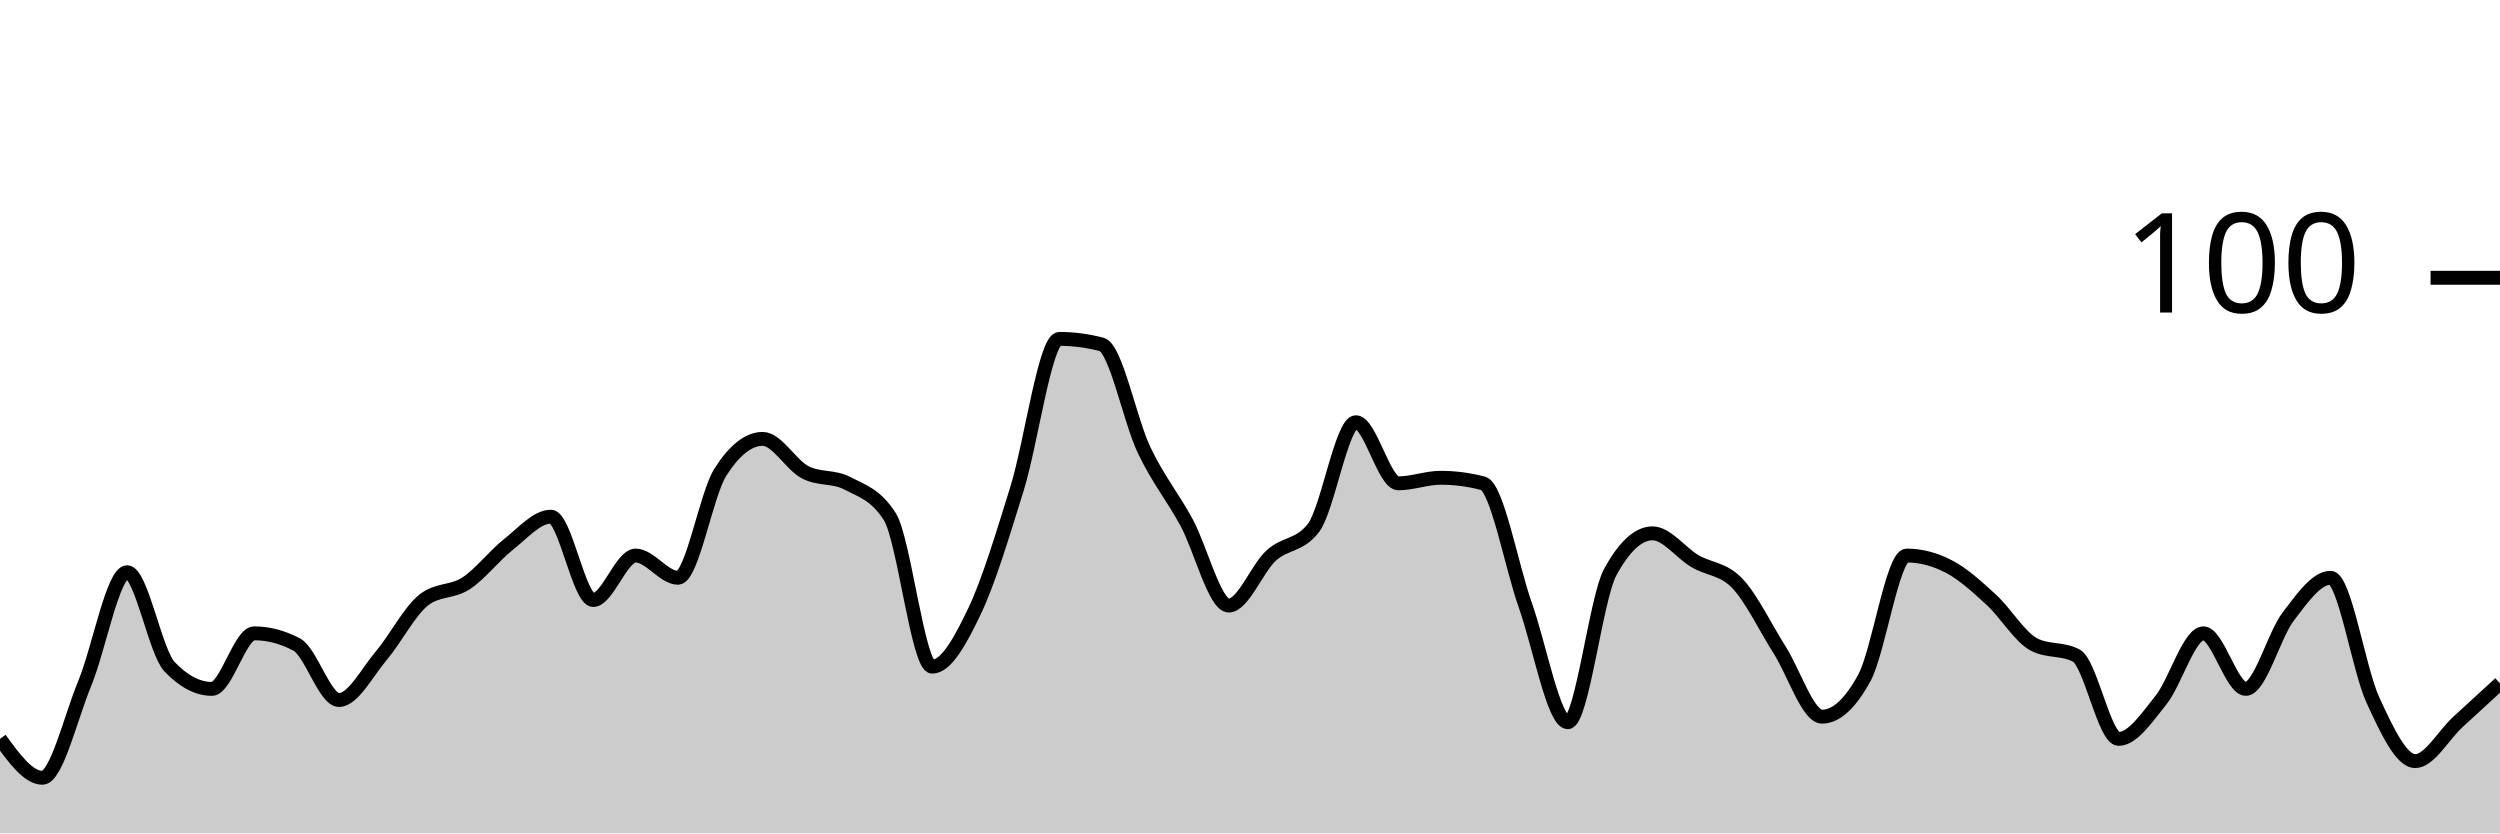
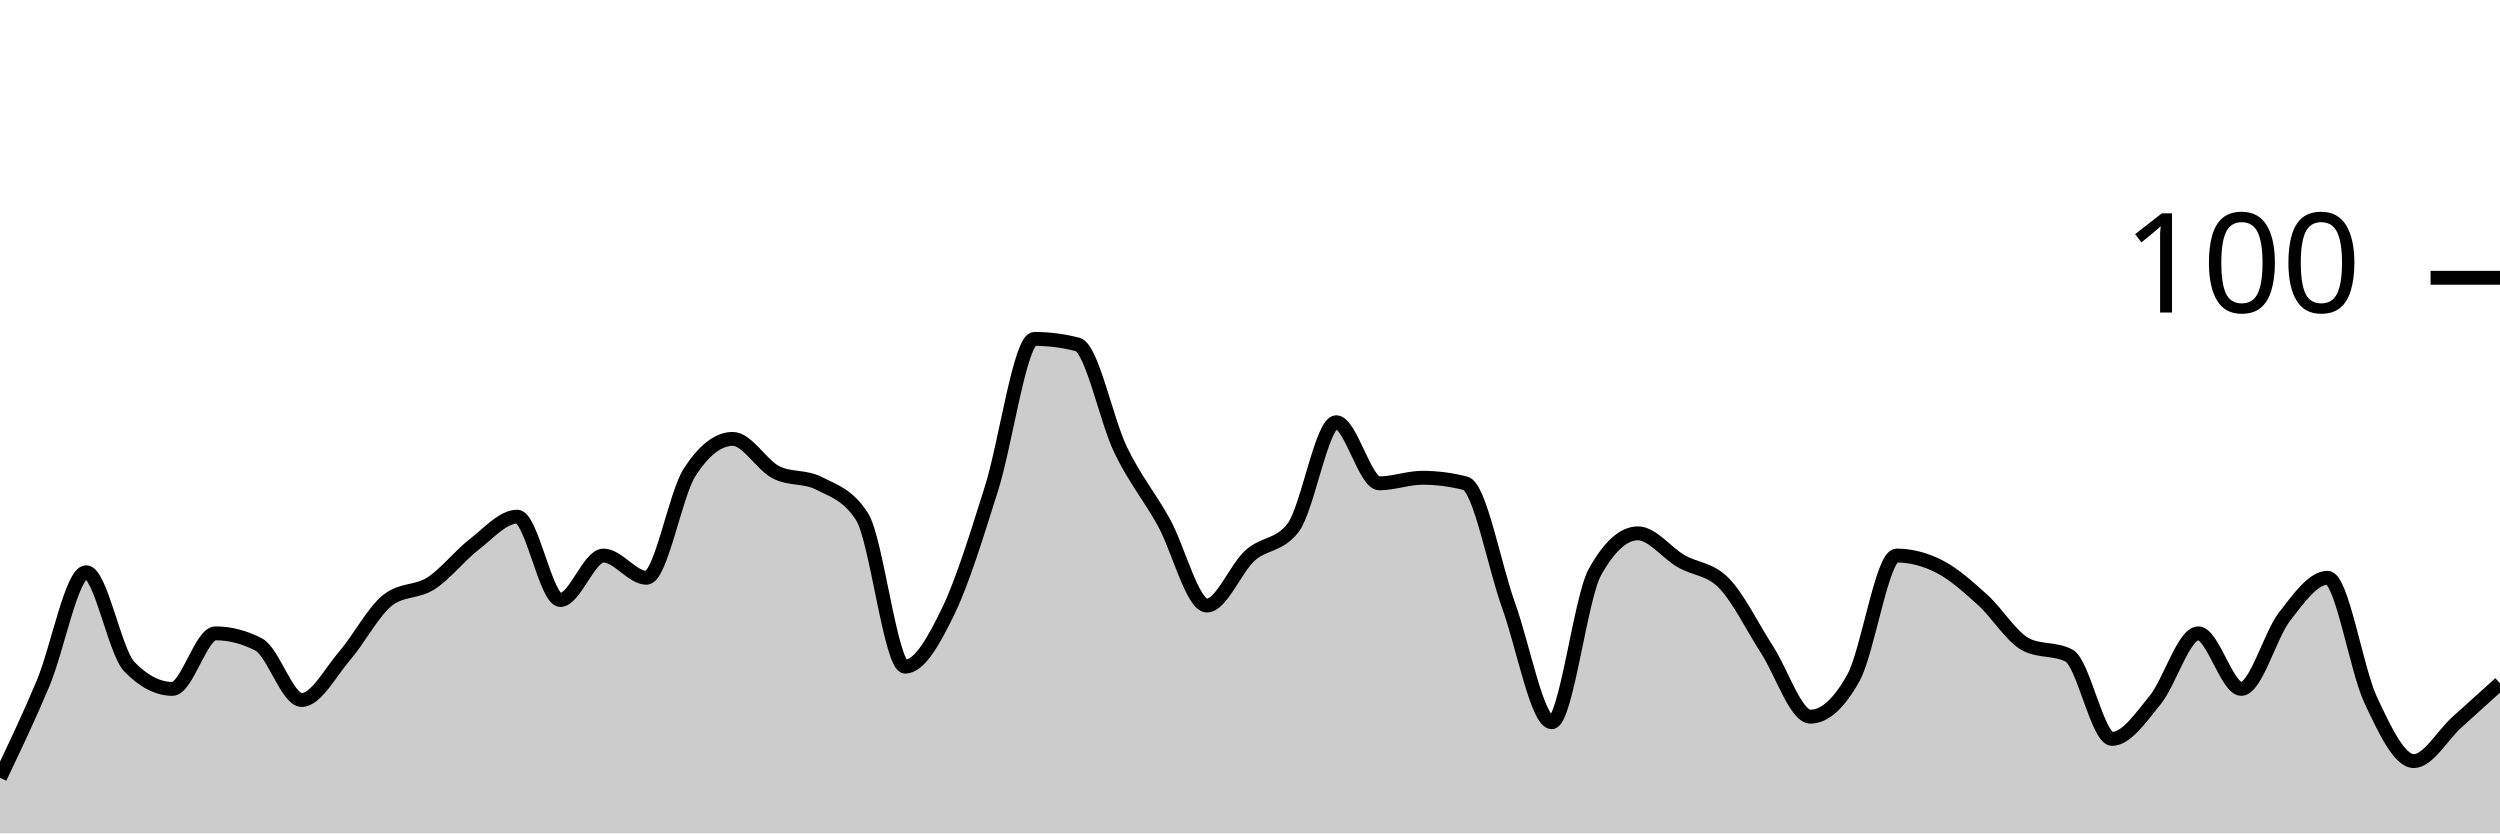
<svg xmlns="http://www.w3.org/2000/svg" viewBox="0 0 180 60">
  <g transform="translate(0,20)">
-     <path class="area" fill="rgba(0, 0, 0, 0.2)" d="M0,33.2C1.017,34.6,2.034,36,3.051,36C4.068,36,5.085,31.667,6.102,29.2C7.119,26.733,8.136,21.2,9.153,21.2C10.169,21.2,11.186,26.933,12.203,28C13.22,29.067,14.237,29.6,15.254,29.6C16.271,29.6,17.288,25.6,18.305,25.6C19.322,25.6,20.339,25.867,21.356,26.4C22.373,26.933,23.39,30.4,24.407,30.4C25.424,30.4,26.441,28.4,27.458,27.2C28.475,26,29.492,24,30.508,23.2C31.525,22.4,32.542,22.667,33.559,22C34.576,21.333,35.593,20,36.61,19.2C37.627,18.4,38.644,17.2,39.661,17.2C40.678,17.2,41.695,23.2,42.712,23.2C43.729,23.2,44.746,20,45.763,20C46.78,20,47.797,21.6,48.814,21.6C49.831,21.6,50.847,15.6,51.864,14C52.881,12.4,53.898,11.6,54.915,11.6C55.932,11.6,56.949,13.467,57.966,14C58.983,14.533,60,14.267,61.017,14.8C62.034,15.333,63.051,15.6,64.068,17.2C65.085,18.8,66.102,28,67.119,28C68.136,28,69.153,26.133,70.169,24C71.186,21.867,72.203,18.467,73.22,15.2C74.237,11.933,75.254,4.4,76.271,4.4C77.288,4.4,78.305,4.533,79.322,4.8C80.339,5.067,81.356,10.267,82.373,12.4C83.39,14.533,84.407,15.733,85.424,17.6C86.441,19.467,87.458,23.6,88.475,23.6C89.492,23.6,90.508,20.933,91.525,20C92.542,19.067,93.559,19.333,94.576,18C95.593,16.667,96.61,10.4,97.627,10.4C98.644,10.4,99.661,14.8,100.678,14.8C101.695,14.8,102.712,14.4,103.729,14.4C104.746,14.4,105.763,14.533,106.78,14.8C107.797,15.067,108.814,20.733,109.831,23.6C110.847,26.467,111.864,32,112.881,32C113.898,32,114.915,23.067,115.932,21.2C116.949,19.333,117.966,18.4,118.983,18.4C120,18.4,121.017,19.8,122.034,20.4C123.051,21,124.068,20.933,125.085,22C126.102,23.067,127.119,25.2,128.136,26.8C129.153,28.4,130.169,31.6,131.186,31.6C132.203,31.6,133.22,30.667,134.237,28.8C135.254,26.933,136.271,20,137.288,20C138.305,20,139.322,20.267,140.339,20.8C141.356,21.333,142.373,22.267,143.39,23.2C144.407,24.133,145.424,25.867,146.441,26.4C147.458,26.933,148.475,26.667,149.492,27.2C150.508,27.733,151.525,33.2,152.542,33.2C153.559,33.2,154.576,31.667,155.593,30.4C156.61,29.133,157.627,25.6,158.644,25.6C159.661,25.6,160.678,29.6,161.695,29.6C162.712,29.6,163.729,25.733,164.746,24.4C165.763,23.067,166.78,21.6,167.797,21.6C168.814,21.6,169.831,28.2,170.847,30.4C171.864,32.6,172.881,34.8,173.898,34.8C174.915,34.8,175.932,32.933,176.949,32C177.966,31.067,178.983,30.133,180,29.2L180,40C178.983,40,177.966,40,176.949,40C175.932,40,174.915,40,173.898,40C172.881,40,171.864,40,170.847,40C169.831,40,168.814,40,167.797,40C166.78,40,165.763,40,164.746,40C163.729,40,162.712,40,161.695,40C160.678,40,159.661,40,158.644,40C157.627,40,156.61,40,155.593,40C154.576,40,153.559,40,152.542,40C151.525,40,150.508,40,149.492,40C148.475,40,147.458,40,146.441,40C145.424,40,144.407,40,143.39,40C142.373,40,141.356,40,140.339,40C139.322,40,138.305,40,137.288,40C136.271,40,135.254,40,134.237,40C133.22,40,132.203,40,131.186,40C130.169,40,129.153,40,128.136,40C127.119,40,126.102,40,125.085,40C124.068,40,123.051,40,122.034,40C121.017,40,120,40,118.983,40C117.966,40,116.949,40,115.932,40C114.915,40,113.898,40,112.881,40C111.864,40,110.847,40,109.831,40C108.814,40,107.797,40,106.78,40C105.763,40,104.746,40,103.729,40C102.712,40,101.695,40,100.678,40C99.661,40,98.644,40,97.627,40C96.61,40,95.593,40,94.576,40C93.559,40,92.542,40,91.525,40C90.508,40,89.492,40,88.475,40C87.458,40,86.441,40,85.424,40C84.407,40,83.39,40,82.373,40C81.356,40,80.339,40,79.322,40C78.305,40,77.288,40,76.271,40C75.254,40,74.237,40,73.22,40C72.203,40,71.186,40,70.169,40C69.153,40,68.136,40,67.119,40C66.102,40,65.085,40,64.068,40C63.051,40,62.034,40,61.017,40C60,40,58.983,40,57.966,40C56.949,40,55.932,40,54.915,40C53.898,40,52.881,40,51.864,40C50.847,40,49.831,40,48.814,40C47.797,40,46.78,40,45.763,40C44.746,40,43.729,40,42.712,40C41.695,40,40.678,40,39.661,40C38.644,40,37.627,40,36.61,40C35.593,40,34.576,40,33.559,40C32.542,40,31.525,40,30.508,40C29.492,40,28.475,40,27.458,40C26.441,40,25.424,40,24.407,40C23.39,40,22.373,40,21.356,40C20.339,40,19.322,40,18.305,40C17.288,40,16.271,40,15.254,40C14.237,40,13.22,40,12.203,40C11.186,40,10.169,40,9.153,40C8.136,40,7.119,40,6.102,40C5.085,40,4.068,40,3.051,40C2.034,40,1.017,40,0,40Z" />
-     <path class="line" stroke="black" fill="none" d="M0,33.2C1.017,34.6,2.034,36,3.051,36C4.068,36,5.085,31.667,6.102,29.2C7.119,26.733,8.136,21.2,9.153,21.2C10.169,21.2,11.186,26.933,12.203,28C13.22,29.067,14.237,29.6,15.254,29.6C16.271,29.6,17.288,25.6,18.305,25.6C19.322,25.6,20.339,25.867,21.356,26.4C22.373,26.933,23.39,30.4,24.407,30.4C25.424,30.4,26.441,28.4,27.458,27.2C28.475,26,29.492,24,30.508,23.2C31.525,22.4,32.542,22.667,33.559,22C34.576,21.333,35.593,20,36.61,19.2C37.627,18.4,38.644,17.2,39.661,17.2C40.678,17.2,41.695,23.2,42.712,23.2C43.729,23.2,44.746,20,45.763,20C46.78,20,47.797,21.6,48.814,21.6C49.831,21.6,50.847,15.6,51.864,14C52.881,12.4,53.898,11.6,54.915,11.6C55.932,11.6,56.949,13.467,57.966,14C58.983,14.533,60,14.267,61.017,14.8C62.034,15.333,63.051,15.6,64.068,17.2C65.085,18.8,66.102,28,67.119,28C68.136,28,69.153,26.133,70.169,24C71.186,21.867,72.203,18.467,73.22,15.2C74.237,11.933,75.254,4.4,76.271,4.4C77.288,4.4,78.305,4.533,79.322,4.8C80.339,5.067,81.356,10.267,82.373,12.4C83.39,14.533,84.407,15.733,85.424,17.6C86.441,19.467,87.458,23.6,88.475,23.6C89.492,23.6,90.508,20.933,91.525,20C92.542,19.067,93.559,19.333,94.576,18C95.593,16.667,96.61,10.4,97.627,10.4C98.644,10.4,99.661,14.8,100.678,14.8C101.695,14.8,102.712,14.4,103.729,14.4C104.746,14.4,105.763,14.533,106.78,14.8C107.797,15.067,108.814,20.733,109.831,23.6C110.847,26.467,111.864,32,112.881,32C113.898,32,114.915,23.067,115.932,21.2C116.949,19.333,117.966,18.4,118.983,18.4C120,18.4,121.017,19.8,122.034,20.4C123.051,21,124.068,20.933,125.085,22C126.102,23.067,127.119,25.2,128.136,26.8C129.153,28.4,130.169,31.6,131.186,31.6C132.203,31.6,133.22,30.667,134.237,28.8C135.254,26.933,136.271,20,137.288,20C138.305,20,139.322,20.267,140.339,20.8C141.356,21.333,142.373,22.267,143.39,23.2C144.407,24.133,145.424,25.867,146.441,26.4C147.458,26.933,148.475,26.667,149.492,27.2C150.508,27.733,151.525,33.2,152.542,33.2C153.559,33.2,154.576,31.667,155.593,30.4C156.61,29.133,157.627,25.6,158.644,25.6C159.661,25.6,160.678,29.6,161.695,29.6C162.712,29.6,163.729,25.733,164.746,24.4C165.763,23.067,166.78,21.6,167.797,21.6C168.814,21.6,169.831,28.2,170.847,30.4C171.864,32.6,172.881,34.8,173.898,34.8C174.915,34.8,175.932,32.933,176.949,32C177.966,31.067,178.983,30.133,180,29.2" />
+     <path class="area" fill="rgba(0, 0, 0, 0.2)" d="M0,36C1.034,33.833,2.069,31.667,3.103,29.2C4.138,26.733,5.172,21.2,6.207,21.2C7.241,21.2,8.276,26.933,9.31,28C10.345,29.067,11.379,29.6,12.414,29.6C13.448,29.6,14.483,25.6,15.517,25.6C16.552,25.6,17.586,25.867,18.621,26.4C19.655,26.933,20.69,30.4,21.724,30.4C22.759,30.4,23.793,28.4,24.828,27.2C25.862,26,26.897,24,27.931,23.2C28.966,22.4,30,22.667,31.034,22C32.069,21.333,33.103,20,34.138,19.2C35.172,18.4,36.207,17.2,37.241,17.2C38.276,17.2,39.31,23.2,40.345,23.2C41.379,23.2,42.414,20,43.448,20C44.483,20,45.517,21.6,46.552,21.6C47.586,21.6,48.621,15.6,49.655,14C50.69,12.4,51.724,11.6,52.759,11.6C53.793,11.6,54.828,13.467,55.862,14C56.897,14.533,57.931,14.267,58.966,14.8C60,15.333,61.034,15.6,62.069,17.2C63.103,18.8,64.138,28,65.172,28C66.207,28,67.241,26.133,68.276,24C69.31,21.867,70.345,18.467,71.379,15.2C72.414,11.933,73.448,4.4,74.483,4.4C75.517,4.4,76.552,4.533,77.586,4.8C78.621,5.067,79.655,10.267,80.69,12.4C81.724,14.533,82.759,15.733,83.793,17.6C84.828,19.467,85.862,23.6,86.897,23.6C87.931,23.6,88.966,20.933,90,20C91.034,19.067,92.069,19.333,93.103,18C94.138,16.667,95.172,10.4,96.207,10.4C97.241,10.4,98.276,14.8,99.31,14.8C100.345,14.8,101.379,14.4,102.414,14.4C103.448,14.4,104.483,14.533,105.517,14.8C106.552,15.067,107.586,20.733,108.621,23.6C109.655,26.467,110.69,32,111.724,32C112.759,32,113.793,23.067,114.828,21.2C115.862,19.333,116.897,18.4,117.931,18.4C118.966,18.4,120,19.8,121.034,20.4C122.069,21,123.103,20.933,124.138,22C125.172,23.067,126.207,25.2,127.241,26.8C128.276,28.4,129.31,31.6,130.345,31.6C131.379,31.6,132.414,30.667,133.448,28.8C134.483,26.933,135.517,20,136.552,20C137.586,20,138.621,20.267,139.655,20.8C140.69,21.333,141.724,22.267,142.759,23.2C143.793,24.133,144.828,25.867,145.862,26.4C146.897,26.933,147.931,26.667,148.966,27.2C150,27.733,151.034,33.2,152.069,33.2C153.103,33.2,154.138,31.667,155.172,30.4C156.207,29.133,157.241,25.6,158.276,25.6C159.31,25.6,160.345,29.6,161.379,29.6C162.414,29.6,163.448,25.733,164.483,24.4C165.517,23.067,166.552,21.6,167.586,21.6C168.621,21.6,169.655,28.2,170.69,30.4C171.724,32.6,172.759,34.8,173.793,34.8C174.828,34.8,175.862,32.933,176.897,32C177.931,31.067,178.966,30.133,180,29.2L180,40C178.966,40,177.931,40,176.897,40C175.862,40,174.828,40,173.793,40C172.759,40,171.724,40,170.69,40C169.655,40,168.621,40,167.586,40C166.552,40,165.517,40,164.483,40C163.448,40,162.414,40,161.379,40C160.345,40,159.31,40,158.276,40C157.241,40,156.207,40,155.172,40C154.138,40,153.103,40,152.069,40C151.034,40,150,40,148.966,40C147.931,40,146.897,40,145.862,40C144.828,40,143.793,40,142.759,40C141.724,40,140.69,40,139.655,40C138.621,40,137.586,40,136.552,40C135.517,40,134.483,40,133.448,40C132.414,40,131.379,40,130.345,40C129.31,40,128.276,40,127.241,40C126.207,40,125.172,40,124.138,40C123.103,40,122.069,40,121.034,40C120,40,118.966,40,117.931,40C116.897,40,115.862,40,114.828,40C113.793,40,112.759,40,111.724,40C110.69,40,109.655,40,108.621,40C107.586,40,106.552,40,105.517,40C104.483,40,103.448,40,102.414,40C101.379,40,100.345,40,99.31,40C98.276,40,97.241,40,96.207,40C95.172,40,94.138,40,93.103,40C92.069,40,91.034,40,90,40C88.966,40,87.931,40,86.897,40C85.862,40,84.828,40,83.793,40C82.759,40,81.724,40,80.69,40C79.655,40,78.621,40,77.586,40C76.552,40,75.517,40,74.483,40C73.448,40,72.414,40,71.379,40C70.345,40,69.31,40,68.276,40C67.241,40,66.207,40,65.172,40C64.138,40,63.103,40,62.069,40C61.034,40,60,40,58.966,40C57.931,40,56.897,40,55.862,40C54.828,40,53.793,40,52.759,40C51.724,40,50.69,40,49.655,40C48.621,40,47.586,40,46.552,40C45.517,40,44.483,40,43.448,40C42.414,40,41.379,40,40.345,40C39.31,40,38.276,40,37.241,40C36.207,40,35.172,40,34.138,40C33.103,40,32.069,40,31.034,40C30,40,28.966,40,27.931,40C26.897,40,25.862,40,24.828,40C23.793,40,22.759,40,21.724,40C20.69,40,19.655,40,18.621,40C17.586,40,16.552,40,15.517,40C14.483,40,13.448,40,12.414,40C11.379,40,10.345,40,9.31,40C8.276,40,7.241,40,6.207,40C5.172,40,4.138,40,3.103,40C2.069,40,1.034,40,0,40Z" />
+     <path class="line" stroke="black" fill="none" d="M0,36C1.034,33.833,2.069,31.667,3.103,29.2C4.138,26.733,5.172,21.2,6.207,21.2C7.241,21.2,8.276,26.933,9.31,28C10.345,29.067,11.379,29.6,12.414,29.6C13.448,29.6,14.483,25.6,15.517,25.6C16.552,25.6,17.586,25.867,18.621,26.4C19.655,26.933,20.69,30.4,21.724,30.4C22.759,30.4,23.793,28.4,24.828,27.2C25.862,26,26.897,24,27.931,23.2C28.966,22.4,30,22.667,31.034,22C32.069,21.333,33.103,20,34.138,19.2C35.172,18.4,36.207,17.2,37.241,17.2C38.276,17.2,39.31,23.2,40.345,23.2C41.379,23.2,42.414,20,43.448,20C44.483,20,45.517,21.6,46.552,21.6C47.586,21.6,48.621,15.6,49.655,14C50.69,12.4,51.724,11.6,52.759,11.6C53.793,11.6,54.828,13.467,55.862,14C56.897,14.533,57.931,14.267,58.966,14.8C60,15.333,61.034,15.6,62.069,17.2C63.103,18.8,64.138,28,65.172,28C66.207,28,67.241,26.133,68.276,24C69.31,21.867,70.345,18.467,71.379,15.2C72.414,11.933,73.448,4.4,74.483,4.4C75.517,4.4,76.552,4.533,77.586,4.8C78.621,5.067,79.655,10.267,80.69,12.4C81.724,14.533,82.759,15.733,83.793,17.6C84.828,19.467,85.862,23.6,86.897,23.6C87.931,23.6,88.966,20.933,90,20C91.034,19.067,92.069,19.333,93.103,18C94.138,16.667,95.172,10.4,96.207,10.4C97.241,10.4,98.276,14.8,99.31,14.8C100.345,14.8,101.379,14.4,102.414,14.4C103.448,14.4,104.483,14.533,105.517,14.8C106.552,15.067,107.586,20.733,108.621,23.6C109.655,26.467,110.69,32,111.724,32C112.759,32,113.793,23.067,114.828,21.2C115.862,19.333,116.897,18.4,117.931,18.4C118.966,18.4,120,19.8,121.034,20.4C122.069,21,123.103,20.933,124.138,22C125.172,23.067,126.207,25.2,127.241,26.8C128.276,28.4,129.31,31.6,130.345,31.6C131.379,31.6,132.414,30.667,133.448,28.8C134.483,26.933,135.517,20,136.552,20C137.586,20,138.621,20.267,139.655,20.8C140.69,21.333,141.724,22.267,142.759,23.2C143.793,24.133,144.828,25.867,145.862,26.4C146.897,26.933,147.931,26.667,148.966,27.2C150,27.733,151.034,33.2,152.069,33.2C153.103,33.2,154.138,31.667,155.172,30.4C156.207,29.133,157.241,25.6,158.276,25.6C159.31,25.6,160.345,29.6,161.379,29.6C162.414,29.6,163.448,25.733,164.483,24.4C165.517,23.067,166.552,21.6,167.586,21.6C168.621,21.6,169.655,28.2,170.69,30.4C171.724,32.6,172.759,34.8,173.793,34.8C174.828,34.8,175.862,32.933,176.897,32C177.931,31.067,178.966,30.133,180,29.2" />
    <path class="axis-ceiling" stroke-width="1" stroke="black" fill="none" d="M175,0L180,0" />
    <text class="axis-ceiling-label" font-family="sans-serif" text-anchor="end" font-size="10px" x="170" y="2.5">100</text>
  </g>
</svg>
